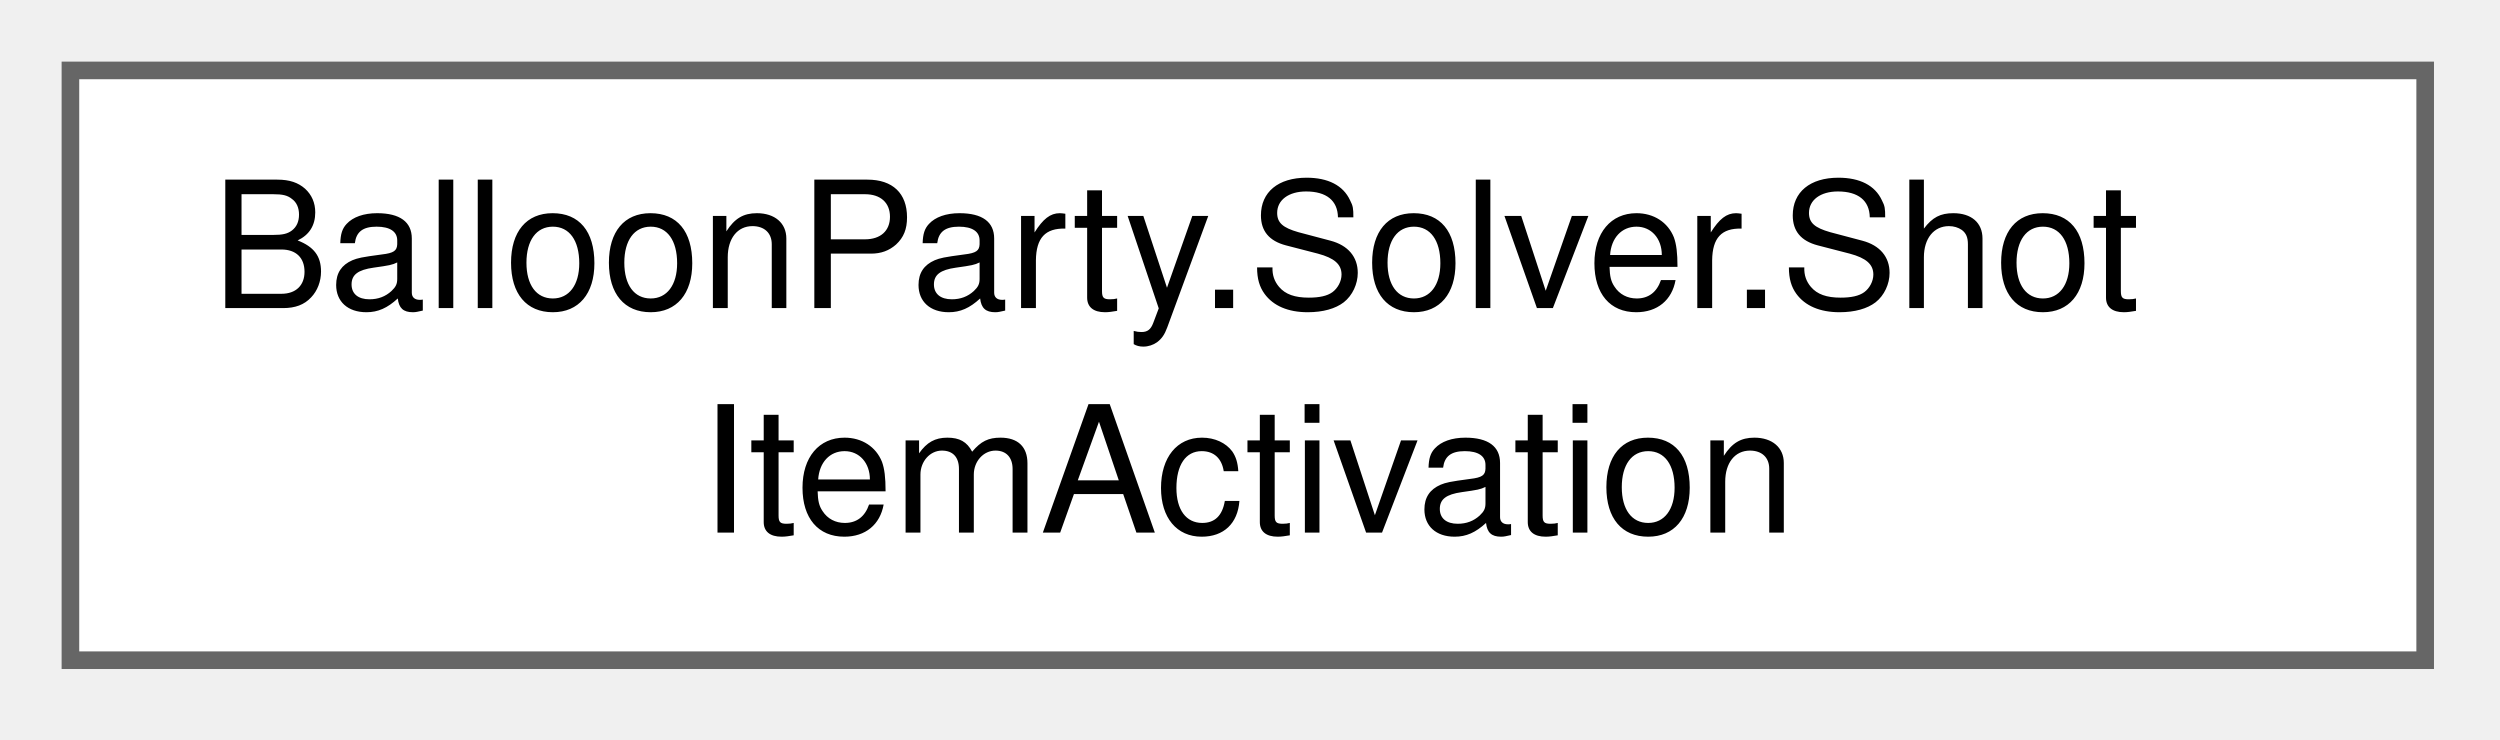
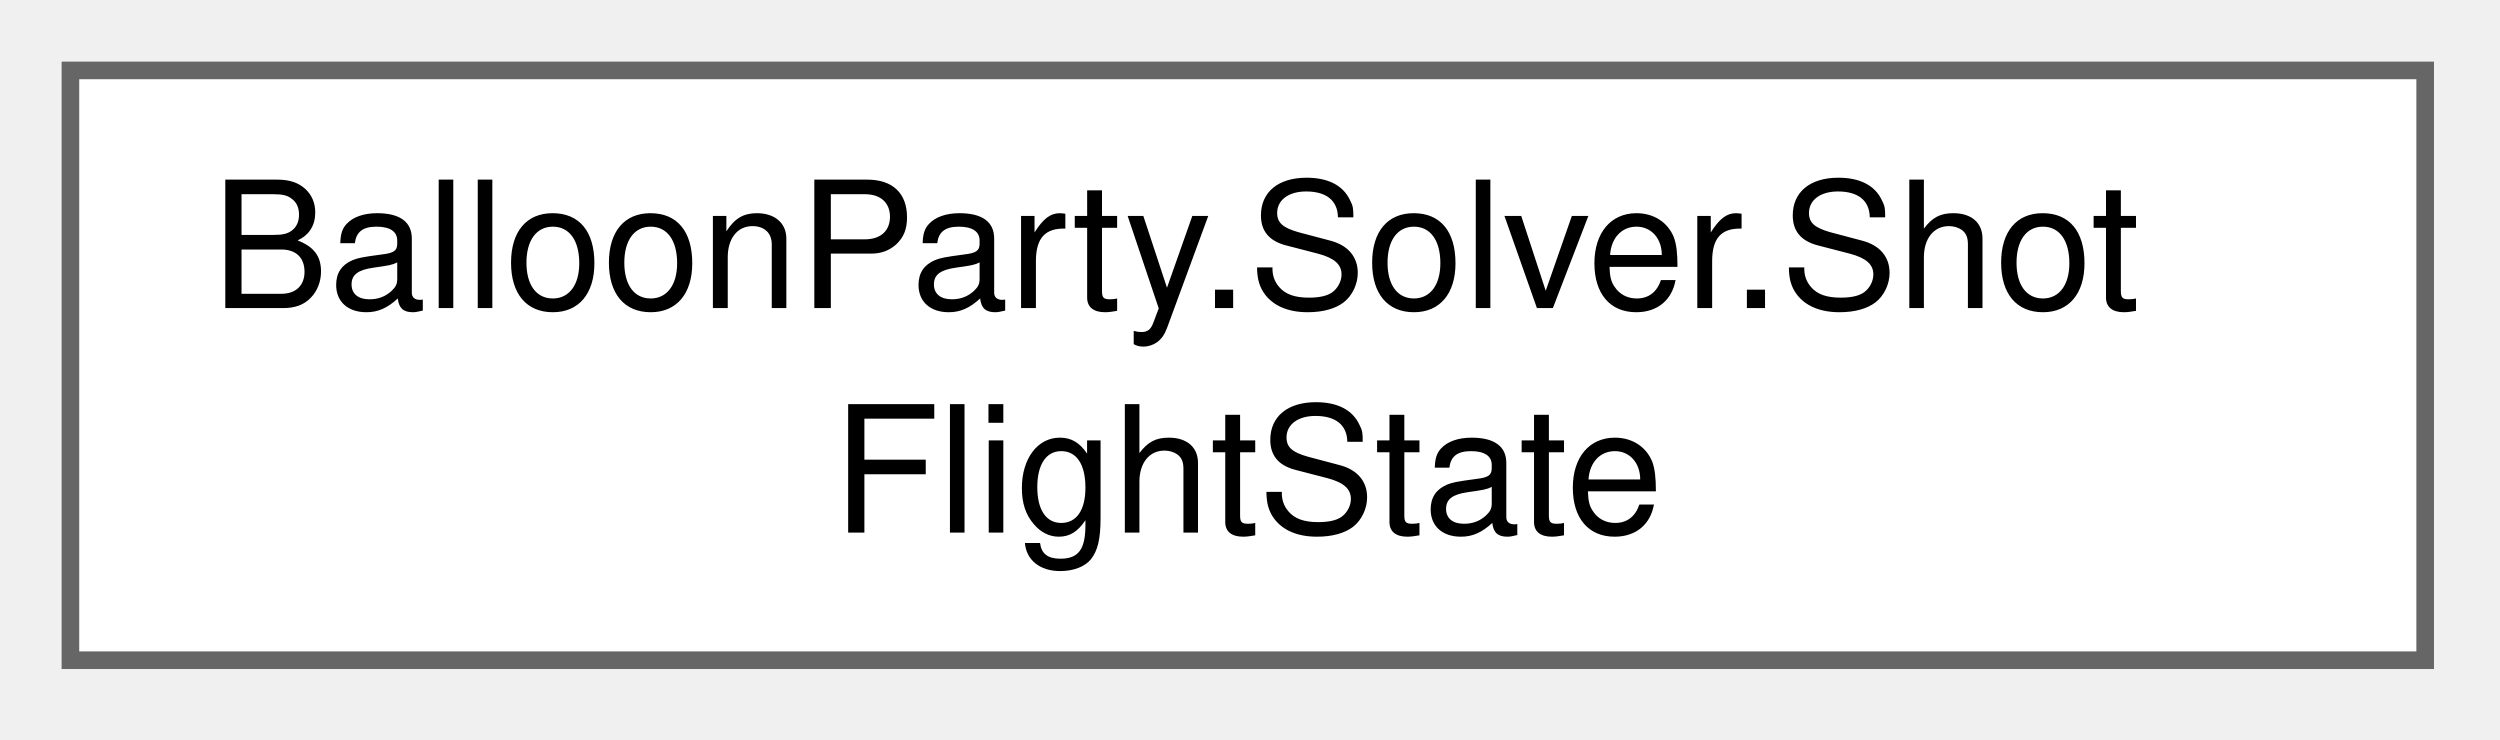
<svg xmlns="http://www.w3.org/2000/svg" xmlns:xlink="http://www.w3.org/1999/xlink" width="142pt" height="42pt" viewBox="0.00 0.00 142.00 42.00">
  <g id="graph0" class="graph" transform="scale(1 1) rotate(0) translate(4 37.5)">
    <g id="Node000000" class="node">
      <g id="a_Node000000">
-         <a xlink:href="structBalloonParty_1_1Solver_1_1ShotItemActivation.html" target="_top" xlink:title="One item activation's selection inputs — the host balloon's own state at the moment it popped,...">
+         <a xlink:href="structBalloonParty_1_1Solver_1_1ShotFlightState.html" target="_top" xlink:title="Mutable per-flight state threaded through ShotSimulator.Simulate — passed by ref to every helper that...">
          <polygon fill="white" stroke="#666666" points="133.75,-33.5 0,-33.5 0,0 133.75,0 133.75,-33.5" />
          <text xml:space="preserve" text-anchor="start" x="8" y="-20" font-family="Helvetica,sans-Serif" font-size="10.00">BalloonParty.Solver.Shot</text>
-           <text xml:space="preserve" text-anchor="middle" x="66.88" y="-7.25" font-family="Helvetica,sans-Serif" font-size="10.00">ItemActivation</text>
+           <text xml:space="preserve" text-anchor="middle" x="66.88" y="-7.25" font-family="Helvetica,sans-Serif" font-size="10.00">FlightState</text>
        </a>
      </g>
    </g>
  </g>
</svg>
